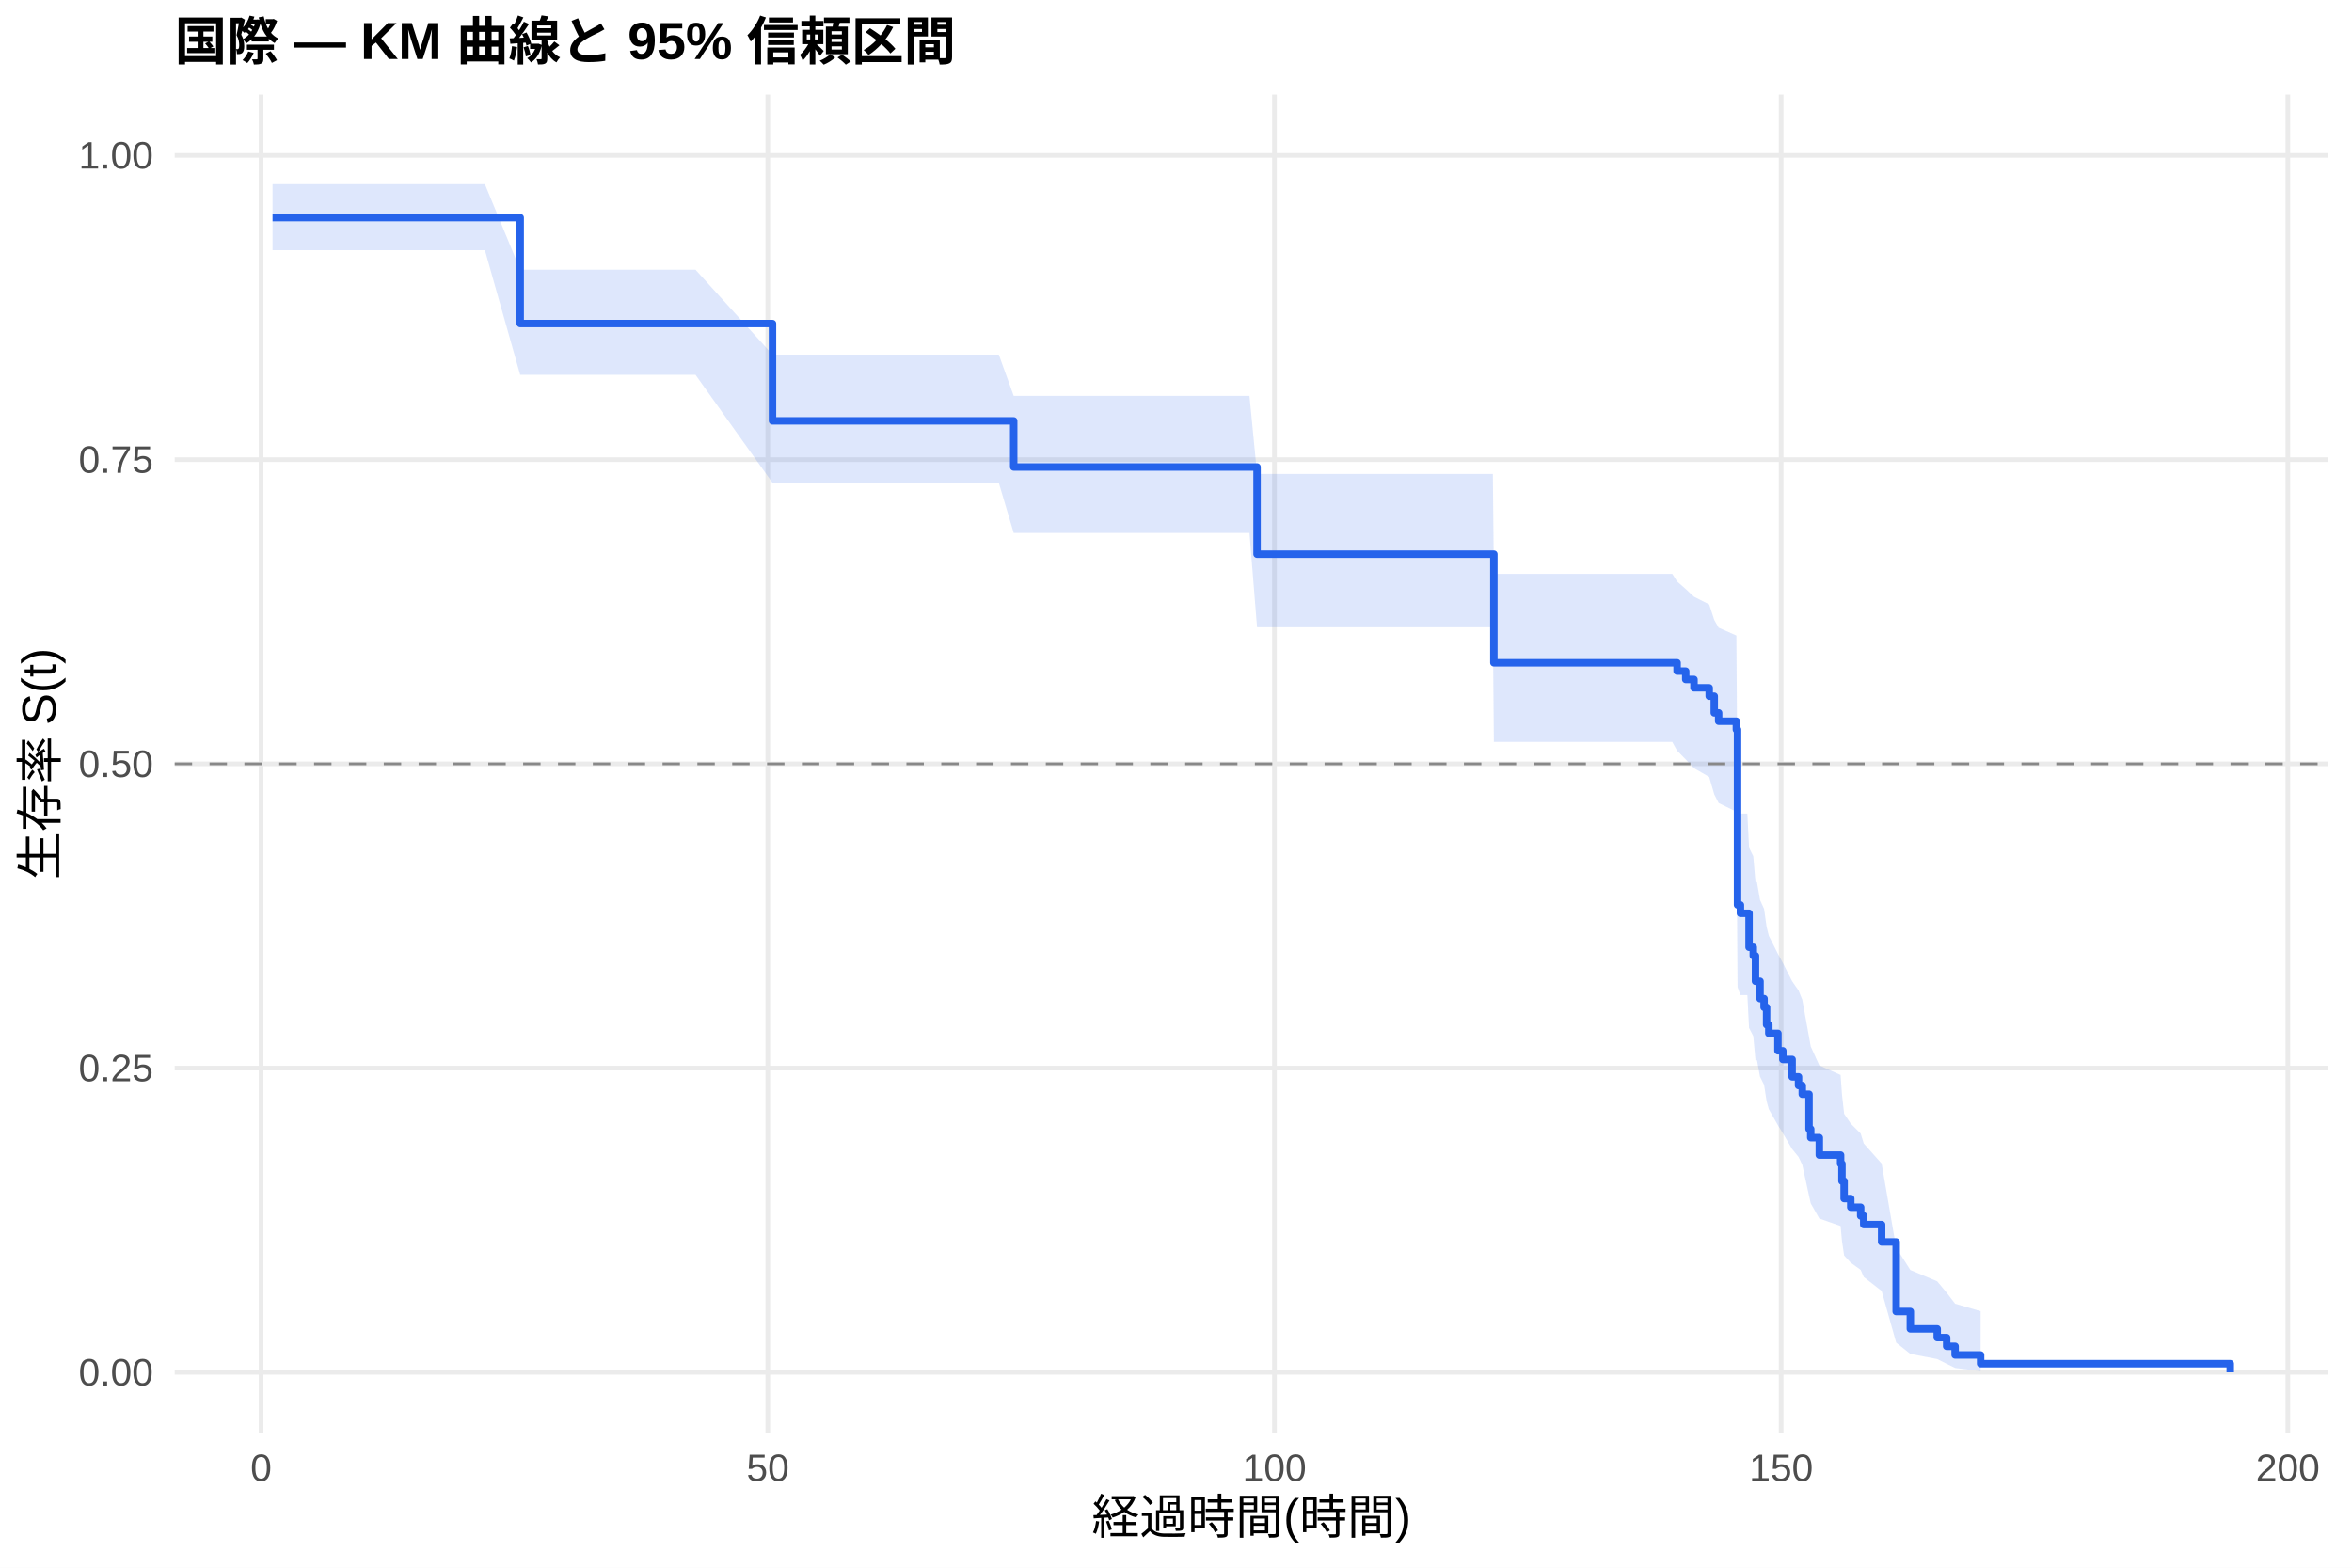
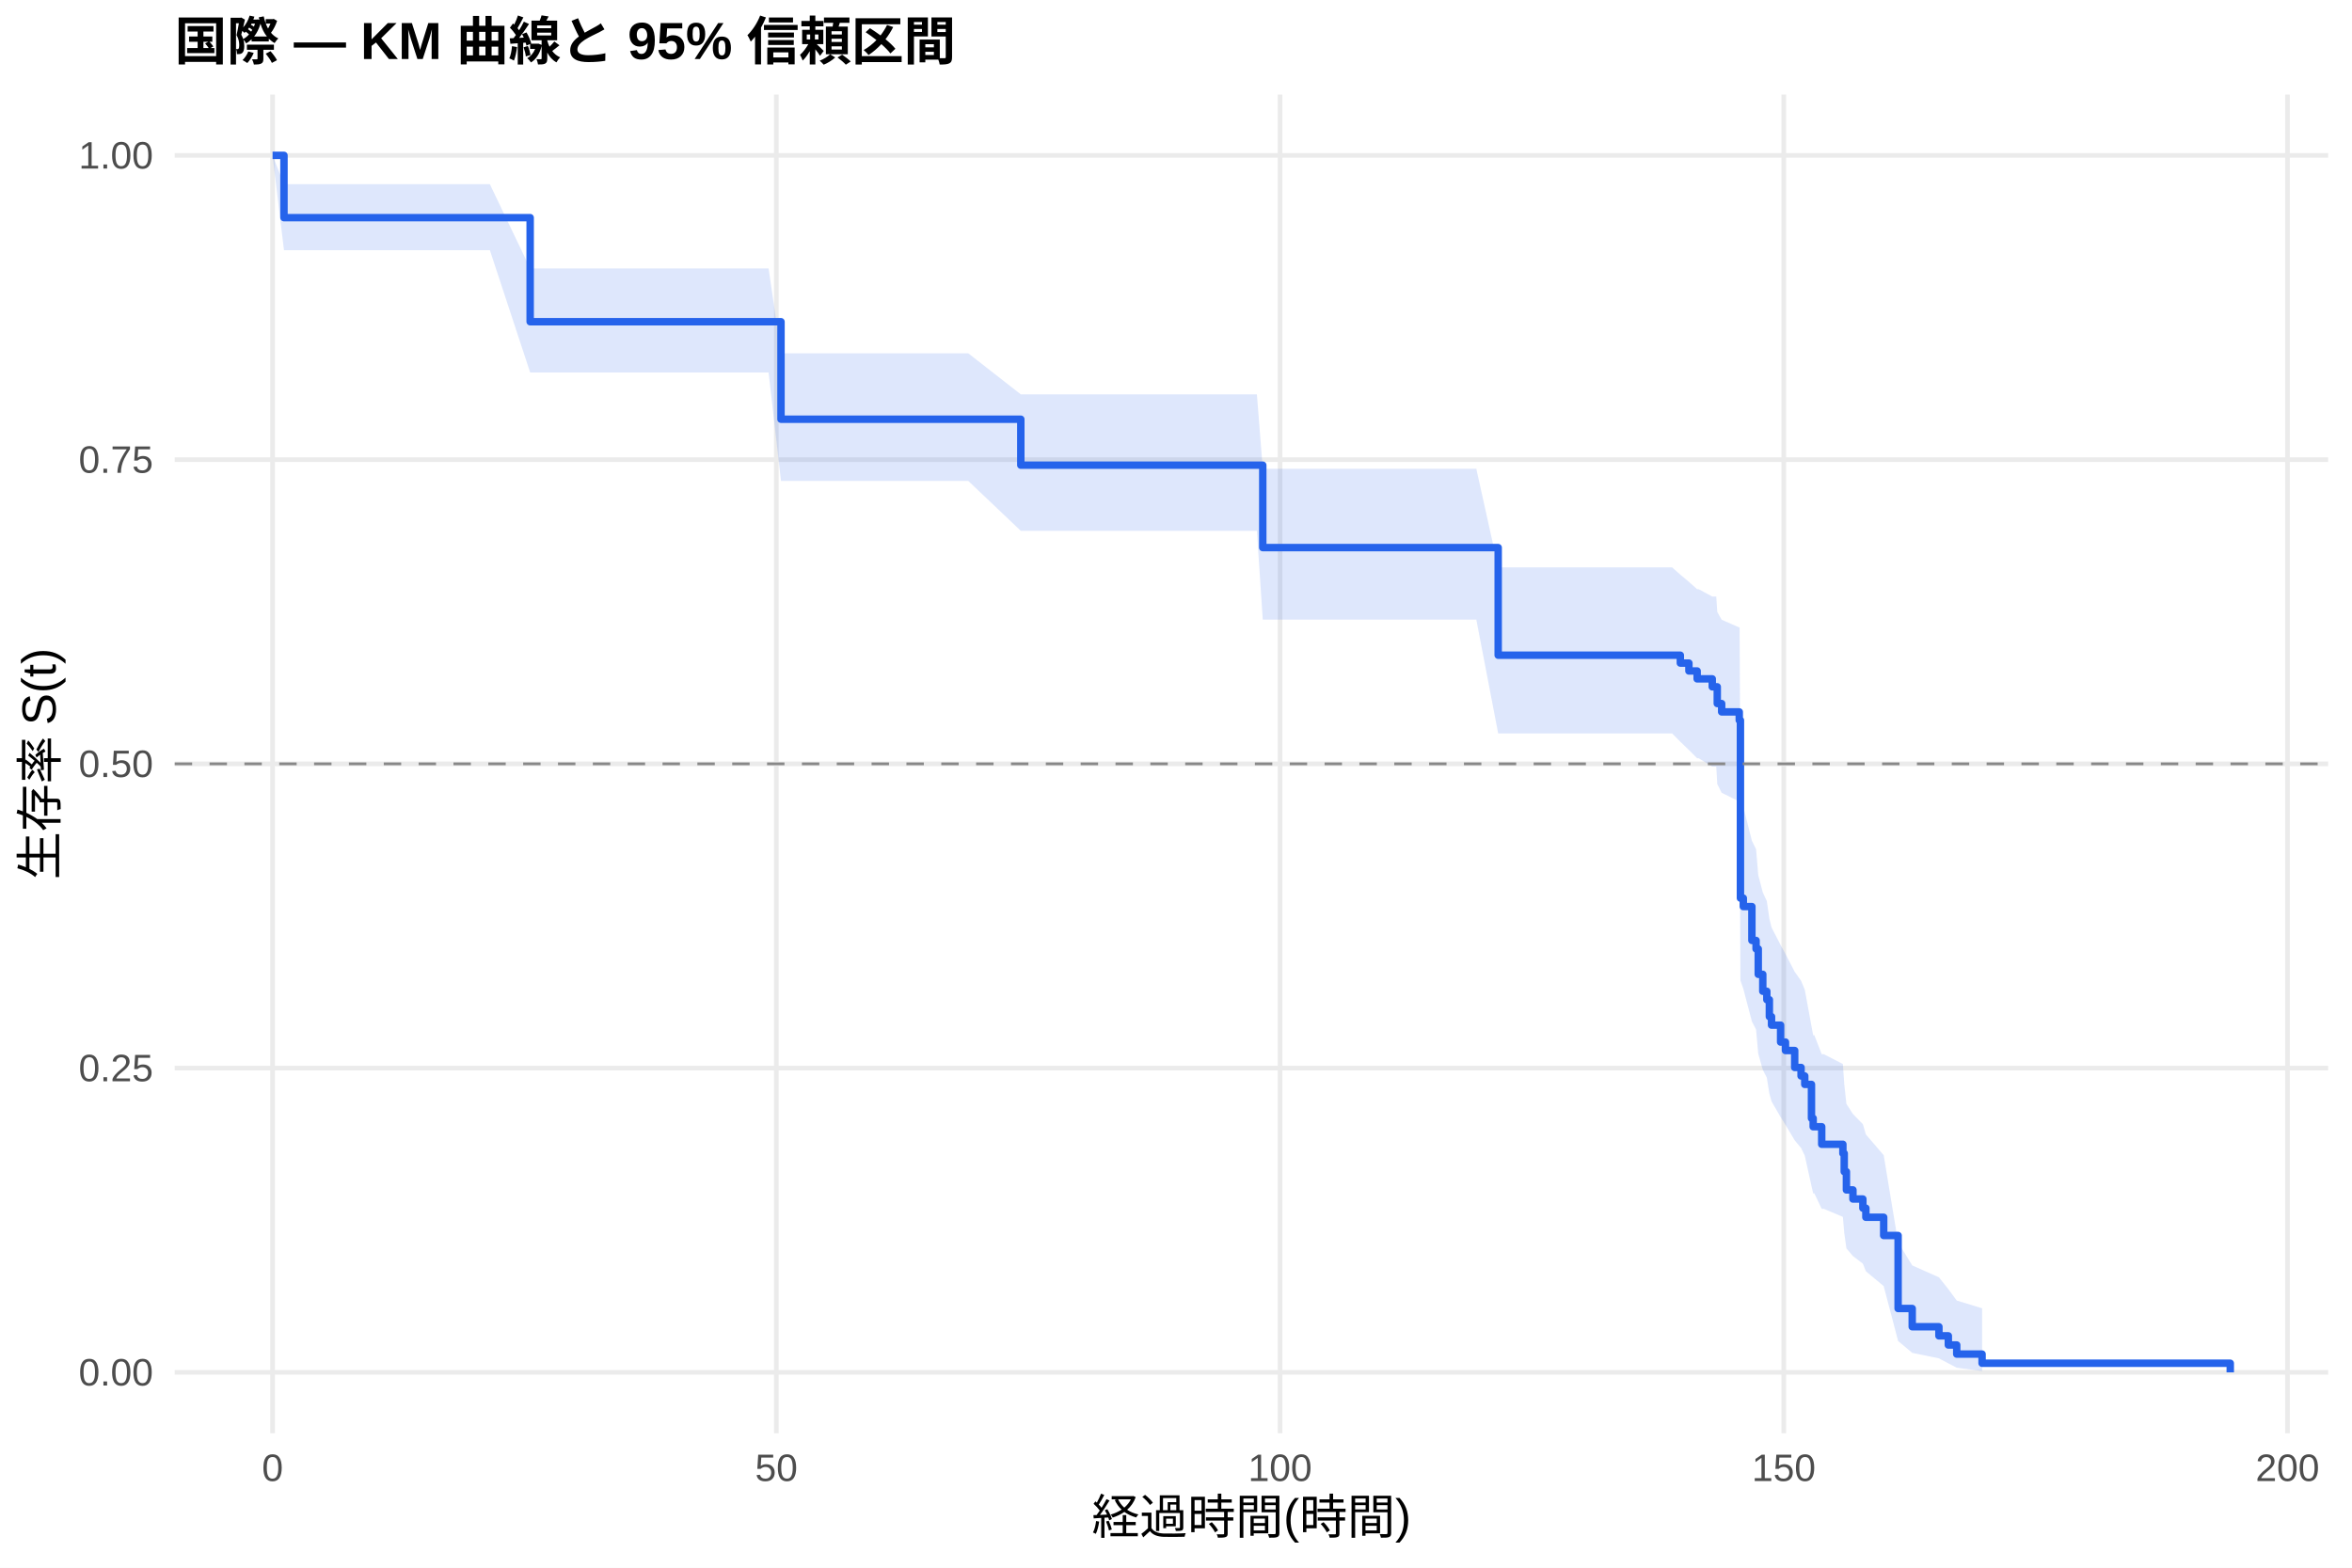
<svg xmlns="http://www.w3.org/2000/svg" width="540.00pt" height="360.00pt" viewBox="0 0 540.00 360.00">
  <g class="svglite">
    <defs>
      <style type="text/css">
    .svglite line, .svglite polyline, .svglite polygon, .svglite path, .svglite rect, .svglite circle {
      fill: none;
      stroke: #000000;
      stroke-linecap: round;
      stroke-linejoin: round;
      stroke-miterlimit: 10.00;
    }
    .svglite text {
      white-space: pre;
    }
    .svglite g.glyphgroup path {
      fill: inherit;
      stroke: none;
    }
  </style>
    </defs>
    <rect width="100%" height="100%" style="stroke: none; fill: #FFFFFF;" />
    <defs>
      <clipPath id="cpMC4wMHw1NDAuMDB8MC4wMHwzNjAuMDA=">
        <rect x="0.00" y="0.00" width="540.00" height="360.00" />
      </clipPath>
    </defs>
    <g clip-path="url(#cpMC4wMHw1NDAuMDB8MC4wMHwzNjAuMDA=)">
      <rect x="0" y="0.00" width="540.00" height="360.00" style="stroke-width: 1.07; stroke: none; fill: #FFFFFF;" />
    </g>
    <defs>
      <clipPath id="cpNDAuMTF8NTM0LjUyfDIxLjcxfDMyOS4xMg==">
        <rect x="40.11" y="21.71" width="494.41" height="307.41" />
      </clipPath>
    </defs>
    <g clip-path="url(#cpNDAuMTF8NTM0LjUyfDIxLjcxfDMyOS4xMg==)">
      <polyline points="40.11,315.14 534.52,315.14 " style="stroke-width: 1.07; stroke: #EBEBEB; stroke-linecap: butt;" />
      <polyline points="40.11,245.28 534.52,245.28 " style="stroke-width: 1.07; stroke: #EBEBEB; stroke-linecap: butt;" />
      <polyline points="40.11,175.41 534.52,175.41 " style="stroke-width: 1.07; stroke: #EBEBEB; stroke-linecap: butt;" />
      <polyline points="40.11,105.55 534.52,105.55 " style="stroke-width: 1.07; stroke: #EBEBEB; stroke-linecap: butt;" />
      <polyline points="40.11,35.68 534.52,35.68 " style="stroke-width: 1.07; stroke: #EBEBEB; stroke-linecap: butt;" />
-       <polyline points="59.95,329.12 59.95,21.71 " style="stroke-width: 1.07; stroke: #EBEBEB; stroke-linecap: butt;" />
-       <polyline points="176.28,329.12 176.28,21.71 " style="stroke-width: 1.07; stroke: #EBEBEB; stroke-linecap: butt;" />
-       <polyline points="292.61,329.12 292.61,21.71 " style="stroke-width: 1.07; stroke: #EBEBEB; stroke-linecap: butt;" />
-       <polyline points="408.94,329.12 408.94,21.71 " style="stroke-width: 1.07; stroke: #EBEBEB; stroke-linecap: butt;" />
-       <polyline points="525.27,329.12 525.27,21.71 " style="stroke-width: 1.07; stroke: #EBEBEB; stroke-linecap: butt;" />
-       <polygon points="62.58,42.30 65.80,42.30 73.48,42.30 95.31,42.30 111.33,42.30 119.43,61.93 128.81,61.93 159.68,61.93 177.36,81.43 180.58,81.43 205.79,81.43 229.32,81.43 232.74,90.91 238.98,90.91 248.98,90.91 253.09,90.91 256.62,90.91 262.90,90.91 265.31,90.91 272.44,90.91 276.21,90.91 279.31,90.91 284.78,90.91 286.87,90.91 288.61,108.83 309.05,108.83 312.54,108.83 314.59,108.83 318.86,108.83 321.19,108.83 323.13,108.83 340.69,108.83 342.75,108.83 342.98,131.77 347.24,131.77 351.43,131.77 364.85,131.77 368.34,131.77 374.47,131.77 378.54,131.77 383.93,131.77 385.05,133.52 387.03,135.27 388.93,137.03 392.42,138.80 393.58,142.36 394.59,144.14 398.66,145.94 398.93,184.90 399.59,186.82 401.18,186.82 401.57,194.65 402.54,196.62 403.05,202.58 403.39,202.58 404.09,206.65 405.02,208.70 405.60,212.81 406.11,214.88 408.20,219.03 409.33,221.12 411.46,225.32 412.93,227.44 413.79,229.56 415.34,238.13 415.73,240.30 417.70,244.66 422.59,246.86 422.90,251.29 423.40,255.77 424.92,258.02 427.20,260.30 427.90,262.58 432.01,267.20 435.35,286.52 438.60,291.64 444.77,294.24 446.94,296.86 448.88,299.38 454.73,301.10 454.73,314.86 448.88,314.13 446.94,313.18 444.77,312.09 438.60,310.91 435.35,308.32 432.01,296.45 427.90,293.24 427.20,291.61 424.92,289.97 423.40,288.31 422.90,284.95 422.59,281.54 417.70,279.82 415.73,276.34 415.34,274.59 413.79,267.48 412.93,265.68 411.46,263.87 409.33,260.23 408.20,258.40 406.11,254.72 405.60,252.86 405.02,249.13 404.09,247.25 403.39,243.48 403.05,243.48 402.54,237.92 401.57,236.05 401.18,228.52 399.59,228.52 398.93,226.66 398.66,186.38 394.59,184.40 393.58,182.41 392.42,178.42 388.93,176.41 387.03,174.40 385.05,172.38 383.93,170.36 378.54,170.36 374.47,170.36 368.34,170.36 364.85,170.36 351.43,170.36 347.24,170.36 342.98,170.36 342.75,144.04 340.69,144.04 323.13,144.04 321.19,144.04 318.86,144.04 314.59,144.04 312.54,144.04 309.05,144.04 288.61,144.04 286.87,122.39 284.78,122.39 279.31,122.39 276.21,122.39 272.44,122.39 265.31,122.39 262.90,122.39 256.62,122.39 253.09,122.39 248.98,122.39 238.98,122.39 232.74,122.39 229.32,110.88 205.79,110.88 180.58,110.88 177.36,110.88 159.68,86.07 128.81,86.07 119.43,86.07 111.33,57.45 95.31,57.45 73.48,57.45 65.80,57.45 62.58,57.45 " style="stroke-width: 0.00; stroke: none; stroke-linecap: butt; fill: #2563EB; fill-opacity: 0.15;" />
-       <polyline points="62.58,42.30 65.80,42.30 73.48,42.30 95.31,42.30 111.33,42.30 119.43,61.93 128.81,61.93 159.68,61.93 177.36,81.43 180.58,81.43 205.79,81.43 229.32,81.43 232.74,90.91 238.98,90.91 248.98,90.91 253.09,90.91 256.62,90.91 262.90,90.91 265.31,90.91 272.44,90.91 276.21,90.91 279.31,90.91 284.78,90.91 286.87,90.91 288.61,108.83 309.05,108.83 312.54,108.83 314.59,108.83 318.86,108.83 321.19,108.83 323.13,108.83 340.69,108.83 342.75,108.83 342.98,131.77 347.24,131.77 351.43,131.77 364.85,131.77 368.34,131.77 374.47,131.77 378.54,131.77 383.93,131.77 385.05,133.52 387.03,135.27 388.93,137.03 392.42,138.80 393.58,142.36 394.59,144.14 398.66,145.94 398.93,184.90 399.59,186.82 401.18,186.82 401.57,194.65 402.54,196.62 403.05,202.58 403.39,202.58 404.09,206.65 405.02,208.70 405.60,212.81 406.11,214.88 408.20,219.03 409.33,221.12 411.46,225.32 412.93,227.44 413.79,229.56 415.34,238.13 415.73,240.30 417.70,244.66 422.59,246.86 422.90,251.29 423.40,255.77 424.92,258.02 427.20,260.30 427.90,262.58 432.01,267.20 435.35,286.52 438.60,291.64 444.77,294.24 446.94,296.86 448.88,299.38 454.73,301.10 " style="stroke-width: 1.07; stroke: none; stroke-linecap: butt;" />
-       <polyline points="454.73,314.86 448.88,314.13 446.94,313.18 444.77,312.09 438.60,310.91 435.35,308.32 432.01,296.45 427.90,293.24 427.20,291.61 424.92,289.97 423.40,288.31 422.90,284.95 422.59,281.54 417.70,279.82 415.73,276.34 415.34,274.59 413.79,267.48 412.93,265.68 411.46,263.87 409.33,260.23 408.20,258.40 406.11,254.72 405.60,252.86 405.02,249.13 404.09,247.25 403.39,243.48 403.05,243.48 402.54,237.92 401.57,236.05 401.18,228.52 399.59,228.52 398.93,226.66 398.66,186.38 394.59,184.40 393.58,182.41 392.42,178.42 388.93,176.41 387.03,174.40 385.05,172.38 383.93,170.36 378.54,170.36 374.47,170.36 368.34,170.36 364.85,170.36 351.43,170.36 347.24,170.36 342.98,170.36 342.75,144.04 340.69,144.04 323.13,144.04 321.19,144.04 318.86,144.04 314.59,144.04 312.54,144.04 309.05,144.04 288.61,144.04 286.87,122.39 284.78,122.39 279.31,122.39 276.21,122.39 272.44,122.39 265.31,122.39 262.90,122.39 256.62,122.39 253.09,122.39 248.98,122.39 238.98,122.39 232.74,122.39 229.32,110.88 205.79,110.88 180.58,110.88 177.36,110.88 159.68,86.07 128.81,86.07 119.43,86.07 111.33,57.45 95.31,57.45 73.48,57.45 65.80,57.45 62.58,57.45 " style="stroke-width: 1.07; stroke: none; stroke-linecap: butt;" />
-       <polyline points="62.58,49.98 65.80,49.98 65.80,49.98 73.48,49.98 73.48,49.98 95.31,49.98 95.31,49.98 111.33,49.98 111.33,49.98 119.43,49.98 119.43,74.30 128.81,74.30 128.81,74.30 159.68,74.30 159.68,74.30 177.36,74.30 177.36,96.65 180.58,96.65 180.58,96.65 205.79,96.65 205.79,96.65 229.32,96.65 229.32,96.65 232.74,96.65 232.74,107.24 238.98,107.24 238.98,107.24 248.98,107.24 248.98,107.24 253.09,107.24 253.09,107.24 256.62,107.24 256.62,107.24 262.90,107.24 262.90,107.24 265.31,107.24 265.31,107.24 272.44,107.24 272.44,107.24 276.21,107.24 276.21,107.24 279.31,107.24 279.31,107.24 284.78,107.24 284.78,107.24 286.87,107.24 286.87,107.24 288.61,107.24 288.61,127.26 309.05,127.26 309.05,127.26 312.54,127.26 312.54,127.26 314.59,127.26 314.59,127.26 318.86,127.26 318.86,127.26 321.19,127.26 321.19,127.26 323.13,127.26 323.13,127.26 340.69,127.26 340.69,127.26 342.75,127.26 342.75,127.26 342.98,127.26 342.98,152.20 347.24,152.20 347.24,152.20 351.43,152.20 351.43,152.20 364.85,152.20 364.85,152.20 368.34,152.20 368.34,152.20 374.47,152.20 374.47,152.20 378.54,152.20 378.54,152.20 383.93,152.20 383.93,152.20 385.05,152.20 385.05,154.12 387.03,154.12 387.03,156.03 388.93,156.03 388.93,157.95 392.42,157.95 392.42,159.87 393.58,159.87 393.58,163.70 394.59,163.70 394.59,165.62 398.66,165.62 398.66,167.54 398.93,167.54 398.93,207.79 399.59,207.79 399.59,209.71 401.18,209.71 401.18,209.71 401.57,209.71 401.57,217.52 402.54,217.52 402.54,219.47 403.05,219.47 403.05,225.33 403.39,225.33 403.39,225.33 404.09,225.33 404.09,229.32 405.02,229.32 405.02,231.32 405.60,231.32 405.60,235.31 406.11,235.31 406.11,237.30 408.20,237.30 408.20,241.30 409.33,241.30 409.33,243.29 411.46,243.29 411.46,247.28 412.93,247.28 412.93,249.28 413.79,249.28 413.79,251.28 415.34,251.28 415.34,259.26 415.73,259.26 415.73,261.25 417.70,261.25 417.70,265.25 422.59,265.25 422.59,267.24 422.90,267.24 422.90,271.23 423.40,271.23 423.40,275.23 424.92,275.23 424.92,277.22 427.20,277.22 427.20,279.22 427.90,279.22 427.90,281.21 432.01,281.21 432.01,285.20 435.35,285.20 435.35,301.17 438.60,301.17 438.60,305.16 444.77,305.16 444.77,307.16 446.94,307.16 446.94,309.16 448.88,309.16 448.88,311.15 454.73,311.15 454.73,313.15 512.05,313.15 512.05,315.14 " style="stroke-width: 1.71; stroke: #2563EB; stroke-linecap: butt;" />
+       <polyline points="62.58,329.12 62.58,21.71 " style="stroke-width: 1.07; stroke: #EBEBEB; stroke-linecap: butt;" />
+       <polyline points="178.24,329.12 178.24,21.71 " style="stroke-width: 1.07; stroke: #EBEBEB; stroke-linecap: butt;" />
+       <polyline points="293.89,329.12 293.89,21.71 " style="stroke-width: 1.07; stroke: #EBEBEB; stroke-linecap: butt;" />
+       <polyline points="409.54,329.12 409.54,21.71 " style="stroke-width: 1.07; stroke: #EBEBEB; stroke-linecap: butt;" />
+       <polyline points="525.19,329.12 525.19,21.71 " style="stroke-width: 1.07; stroke: #EBEBEB; stroke-linecap: butt;" />
+       <polygon points="62.58,35.68 65.20,42.30 83.13,42.30 90.76,42.30 112.47,42.30 121.72,61.64 128.39,61.64 145.78,61.64 176.46,61.64 179.31,81.13 197.24,81.13 222.30,81.13 234.37,90.56 245.70,90.56 255.30,90.56 265.24,90.56 269.33,90.56 272.84,90.56 279.08,90.56 281.47,90.56 288.57,90.56 289.92,107.65 292.31,107.65 295.39,107.65 300.83,107.65 302.91,107.65 324.96,107.65 328.43,107.65 330.47,107.65 334.71,107.65 337.03,107.65 338.95,107.65 343.97,130.29 356.42,130.29 358.46,130.29 362.93,130.29 367.10,130.29 380.43,130.29 383.90,130.29 385.79,131.96 387.76,133.62 389.65,135.30 390.00,135.30 393.12,136.99 394.04,136.99 394.27,140.53 395.28,142.31 399.32,144.09 399.40,144.09 399.59,183.34 400.25,185.28 402.22,193.07 403.18,195.03 403.68,200.95 404.72,204.93 405.65,206.93 406.23,210.95 406.73,212.97 408.81,217.02 409.93,219.06 412.05,223.16 413.51,225.22 414.36,227.28 415.90,235.63 416.29,237.73 416.56,237.73 418.25,242.09 418.75,242.09 423.11,244.34 423.42,248.89 423.92,253.49 425.42,255.82 427.70,258.15 428.39,260.51 432.48,265.28 435.79,285.28 439.03,290.59 445.16,293.31 447.32,296.03 449.25,298.65 455.07,300.43 455.07,314.84 449.25,314.08 447.32,313.08 445.16,311.93 439.03,310.67 435.79,307.94 432.48,295.34 428.39,291.93 427.70,290.19 425.42,288.44 423.92,286.67 423.42,283.09 423.11,279.44 418.75,277.60 418.25,277.60 416.56,274.05 416.29,274.05 415.90,272.33 414.36,265.38 413.51,263.62 412.05,261.86 409.93,258.30 408.81,256.52 406.73,252.92 406.23,251.11 405.65,247.48 404.72,245.65 403.68,241.98 403.18,236.42 402.22,234.56 400.25,227.05 399.59,225.15 399.40,184.05 399.32,184.05 395.28,182.05 394.27,180.05 394.04,176.03 393.12,176.03 390.00,174.12 389.65,174.12 387.76,172.23 385.79,170.33 383.90,168.42 380.43,168.42 367.10,168.42 362.93,168.42 358.46,168.42 356.42,168.42 343.97,168.42 338.95,142.28 337.03,142.28 334.71,142.28 330.47,142.28 328.43,142.28 324.96,142.28 302.91,142.28 300.83,142.28 295.39,142.28 292.31,142.28 289.92,142.28 288.57,121.90 281.47,121.90 279.08,121.90 272.84,121.90 269.33,121.90 265.24,121.90 255.30,121.90 245.70,121.90 234.37,121.90 222.30,110.43 197.24,110.43 179.31,110.43 176.46,85.53 145.78,85.53 128.39,85.53 121.72,85.53 112.47,57.45 90.76,57.45 83.13,57.45 65.20,57.45 62.58,35.68 " style="stroke-width: 0.00; stroke: none; stroke-linecap: butt; fill: #2563EB; fill-opacity: 0.15;" />
+       <polyline points="62.58,35.68 65.20,42.30 83.13,42.30 90.76,42.30 112.47,42.30 121.72,61.64 128.39,61.64 145.78,61.64 176.46,61.64 179.31,81.13 197.24,81.13 222.30,81.13 234.37,90.56 245.70,90.56 255.30,90.56 265.24,90.56 269.33,90.56 272.84,90.56 279.08,90.56 281.47,90.56 288.57,90.56 289.92,107.65 292.31,107.65 295.39,107.65 300.83,107.65 302.91,107.65 324.96,107.65 328.43,107.65 330.47,107.65 334.71,107.65 337.03,107.65 338.95,107.65 343.97,130.29 356.42,130.29 358.46,130.29 362.93,130.29 367.10,130.29 380.43,130.29 383.90,130.29 385.79,131.96 387.76,133.62 389.65,135.30 390.00,135.30 393.12,136.99 394.04,136.99 394.27,140.53 395.28,142.31 399.32,144.09 399.40,144.09 399.59,183.34 400.25,185.28 402.22,193.07 403.18,195.03 403.68,200.95 404.72,204.93 405.65,206.93 406.23,210.95 406.73,212.97 408.81,217.02 409.93,219.06 412.05,223.16 413.51,225.22 414.36,227.28 415.90,235.63 416.29,237.73 416.56,237.73 418.25,242.09 418.75,242.09 423.11,244.34 423.42,248.89 423.92,253.49 425.42,255.82 427.70,258.15 428.39,260.51 432.48,265.28 435.79,285.28 439.03,290.59 445.16,293.31 447.32,296.03 449.25,298.65 455.07,300.43 " style="stroke-width: 1.07; stroke: none; stroke-linecap: butt;" />
+       <polyline points="455.07,314.84 449.25,314.08 447.32,313.08 445.16,311.93 439.03,310.67 435.79,307.94 432.48,295.34 428.39,291.93 427.70,290.19 425.42,288.44 423.92,286.67 423.42,283.09 423.11,279.44 418.75,277.60 418.25,277.60 416.56,274.05 416.29,274.05 415.90,272.33 414.36,265.38 413.51,263.62 412.05,261.86 409.93,258.30 408.81,256.52 406.73,252.92 406.23,251.11 405.65,247.48 404.72,245.65 403.68,241.98 403.18,236.42 402.22,234.56 400.25,227.05 399.59,225.15 399.40,184.05 399.32,184.05 395.28,182.05 394.27,180.05 394.04,176.03 393.12,176.03 390.00,174.12 389.65,174.12 387.76,172.23 385.79,170.33 383.90,168.42 380.43,168.42 367.10,168.42 362.93,168.42 358.46,168.42 356.42,168.42 343.97,168.42 338.95,142.28 337.03,142.28 334.71,142.28 330.47,142.28 328.43,142.28 324.96,142.28 302.91,142.28 300.83,142.28 295.39,142.28 292.31,142.28 289.92,142.28 288.57,121.90 281.47,121.90 279.08,121.90 272.84,121.90 269.33,121.90 265.24,121.90 255.30,121.90 245.70,121.90 234.37,121.90 222.30,110.43 197.24,110.43 179.31,110.43 176.46,85.53 145.78,85.53 128.39,85.53 121.72,85.53 112.47,57.45 90.76,57.45 83.13,57.45 65.20,57.45 62.58,35.68 " style="stroke-width: 1.07; stroke: none; stroke-linecap: butt;" />
+       <polyline points="62.58,35.68 65.20,35.68 65.20,49.98 83.13,49.98 83.13,49.98 90.76,49.98 90.76,49.98 112.47,49.98 112.47,49.98 121.72,49.98 121.72,73.88 128.39,73.88 128.39,73.88 145.78,73.88 145.78,73.88 176.46,73.88 176.46,73.88 179.31,73.88 179.31,96.27 197.24,96.27 197.24,96.27 222.30,96.27 222.30,96.27 234.37,96.27 234.37,106.82 245.70,106.82 245.70,106.82 255.30,106.82 255.30,106.82 265.24,106.82 265.24,106.82 269.33,106.82 269.33,106.82 272.84,106.82 272.84,106.82 279.08,106.82 279.08,106.82 281.47,106.82 281.47,106.82 288.57,106.82 288.57,106.82 289.92,106.82 289.92,125.75 292.31,125.75 292.31,125.75 295.39,125.75 295.39,125.75 300.83,125.75 300.83,125.75 302.91,125.75 302.91,125.75 324.96,125.75 324.96,125.75 328.43,125.75 328.43,125.75 330.47,125.75 330.47,125.75 334.71,125.75 334.71,125.75 337.03,125.75 337.03,125.75 338.95,125.75 338.95,125.75 343.97,125.75 343.97,150.46 356.42,150.46 356.42,150.46 358.46,150.46 358.46,150.46 362.93,150.46 362.93,150.46 367.10,150.46 367.10,150.46 380.43,150.46 380.43,150.46 383.90,150.46 383.90,150.46 385.79,150.46 385.79,152.27 387.76,152.27 387.76,154.08 389.65,154.08 389.65,155.89 390.00,155.89 390.00,155.89 393.12,155.89 393.12,157.72 394.04,157.72 394.04,157.72 394.27,157.72 394.27,161.56 395.28,161.56 395.28,163.48 399.32,163.48 399.32,165.40 399.40,165.40 399.40,165.40 399.59,165.40 399.59,206.24 400.25,206.24 400.25,208.18 402.22,208.18 402.22,215.96 403.18,215.96 403.18,217.90 403.68,217.90 403.68,223.74 404.72,223.74 404.72,227.63 405.65,227.63 405.65,229.57 406.23,229.57 406.23,233.46 406.73,233.46 406.73,235.41 408.81,235.41 408.81,239.30 409.93,239.30 409.93,241.24 412.05,241.24 412.05,245.13 413.51,245.13 413.51,247.08 414.36,247.08 414.36,249.02 415.90,249.02 415.90,256.80 416.29,256.80 416.29,258.74 416.56,258.74 416.56,258.74 418.25,258.74 418.25,262.77 418.75,262.77 418.75,262.77 423.11,262.77 423.11,264.87 423.42,264.87 423.42,269.06 423.92,269.06 423.92,273.25 425.42,273.25 425.42,275.34 427.70,275.34 427.70,277.44 428.39,277.44 428.39,279.53 432.48,279.53 432.48,283.72 435.79,283.72 435.79,300.48 439.03,300.48 439.03,304.67 445.16,304.67 445.16,306.76 447.32,306.76 447.32,308.86 449.25,308.86 449.25,310.95 455.07,310.95 455.07,313.05 512.05,313.05 512.05,315.14 " style="stroke-width: 1.71; stroke: #2563EB; stroke-linecap: butt;" />
      <line x1="40.11" y1="175.41" x2="534.52" y2="175.41" style="stroke-width: 0.64; stroke: #888888; stroke-dasharray: 4.00,4.00; stroke-linecap: butt;" />
    </g>
    <g clip-path="url(#cpMC4wMHw1NDAuMDB8MC4wMHwzNjAuMDA=)">
      <text x="35.18" y="318.17" text-anchor="end" style="font-size: 8.80px;fill: #4D4D4D; font-family: &quot;Liberation Sans&quot;;" textLength="17.11px" lengthAdjust="spacingAndGlyphs">0.00</text>
      <text x="35.18" y="248.30" text-anchor="end" style="font-size: 8.80px;fill: #4D4D4D; font-family: &quot;Liberation Sans&quot;;" textLength="17.11px" lengthAdjust="spacingAndGlyphs">0.25</text>
      <text x="35.18" y="178.44" text-anchor="end" style="font-size: 8.80px;fill: #4D4D4D; font-family: &quot;Liberation Sans&quot;;" textLength="17.11px" lengthAdjust="spacingAndGlyphs">0.50</text>
      <text x="35.18" y="108.57" text-anchor="end" style="font-size: 8.80px;fill: #4D4D4D; font-family: &quot;Liberation Sans&quot;;" textLength="17.11px" lengthAdjust="spacingAndGlyphs">0.75</text>
      <text x="35.18" y="38.71" text-anchor="end" style="font-size: 8.80px;fill: #4D4D4D; font-family: &quot;Liberation Sans&quot;;" textLength="17.11px" lengthAdjust="spacingAndGlyphs">1.00</text>
-       <text x="59.95" y="340.10" text-anchor="middle" style="font-size: 8.80px;fill: #4D4D4D; font-family: &quot;Liberation Sans&quot;;" textLength="4.89px" lengthAdjust="spacingAndGlyphs">0</text>
-       <text x="176.28" y="340.10" text-anchor="middle" style="font-size: 8.80px;fill: #4D4D4D; font-family: &quot;Liberation Sans&quot;;" textLength="9.78px" lengthAdjust="spacingAndGlyphs">50</text>
-       <text x="292.61" y="340.10" text-anchor="middle" style="font-size: 8.80px;fill: #4D4D4D; font-family: &quot;Liberation Sans&quot;;" textLength="14.67px" lengthAdjust="spacingAndGlyphs">100</text>
-       <text x="408.94" y="340.10" text-anchor="middle" style="font-size: 8.80px;fill: #4D4D4D; font-family: &quot;Liberation Sans&quot;;" textLength="14.67px" lengthAdjust="spacingAndGlyphs">150</text>
-       <text x="525.27" y="340.10" text-anchor="middle" style="font-size: 8.80px;fill: #4D4D4D; font-family: &quot;Liberation Sans&quot;;" textLength="14.67px" lengthAdjust="spacingAndGlyphs">200</text>
+       <text x="62.58" y="340.10" text-anchor="middle" style="font-size: 8.80px;fill: #4D4D4D; font-family: &quot;Liberation Sans&quot;;" textLength="4.89px" lengthAdjust="spacingAndGlyphs">0</text>
+       <text x="178.24" y="340.10" text-anchor="middle" style="font-size: 8.80px;fill: #4D4D4D; font-family: &quot;Liberation Sans&quot;;" textLength="9.78px" lengthAdjust="spacingAndGlyphs">50</text>
+       <text x="293.89" y="340.10" text-anchor="middle" style="font-size: 8.80px;fill: #4D4D4D; font-family: &quot;Liberation Sans&quot;;" textLength="14.67px" lengthAdjust="spacingAndGlyphs">100</text>
+       <text x="409.54" y="340.10" text-anchor="middle" style="font-size: 8.80px;fill: #4D4D4D; font-family: &quot;Liberation Sans&quot;;" textLength="14.67px" lengthAdjust="spacingAndGlyphs">150</text>
+       <text x="525.19" y="340.10" text-anchor="middle" style="font-size: 8.80px;fill: #4D4D4D; font-family: &quot;Liberation Sans&quot;;" textLength="14.67px" lengthAdjust="spacingAndGlyphs">200</text>
      <text x="287.32" y="352.24" text-anchor="middle" style="font-size: 11.00px; font-family: &quot;Liberation Sans&quot;;" textLength="73.31px" lengthAdjust="spacingAndGlyphs">経過時間(時間)</text>
      <text transform="translate(13.05,175.41) rotate(-90)" text-anchor="middle" style="font-size: 11.00px; font-family: &quot;Liberation Sans&quot;;" textLength="53.78px" lengthAdjust="spacingAndGlyphs">生存率 S(t)</text>
      <text x="40.11" y="13.74" style="font-size: 12.00px; font-weight: bold; font-family: &quot;Liberation Sans&quot;;" textLength="179.33px" lengthAdjust="spacingAndGlyphs">国際 — KM 曲線と 95% 信頼区間</text>
    </g>
  </g>
</svg>
